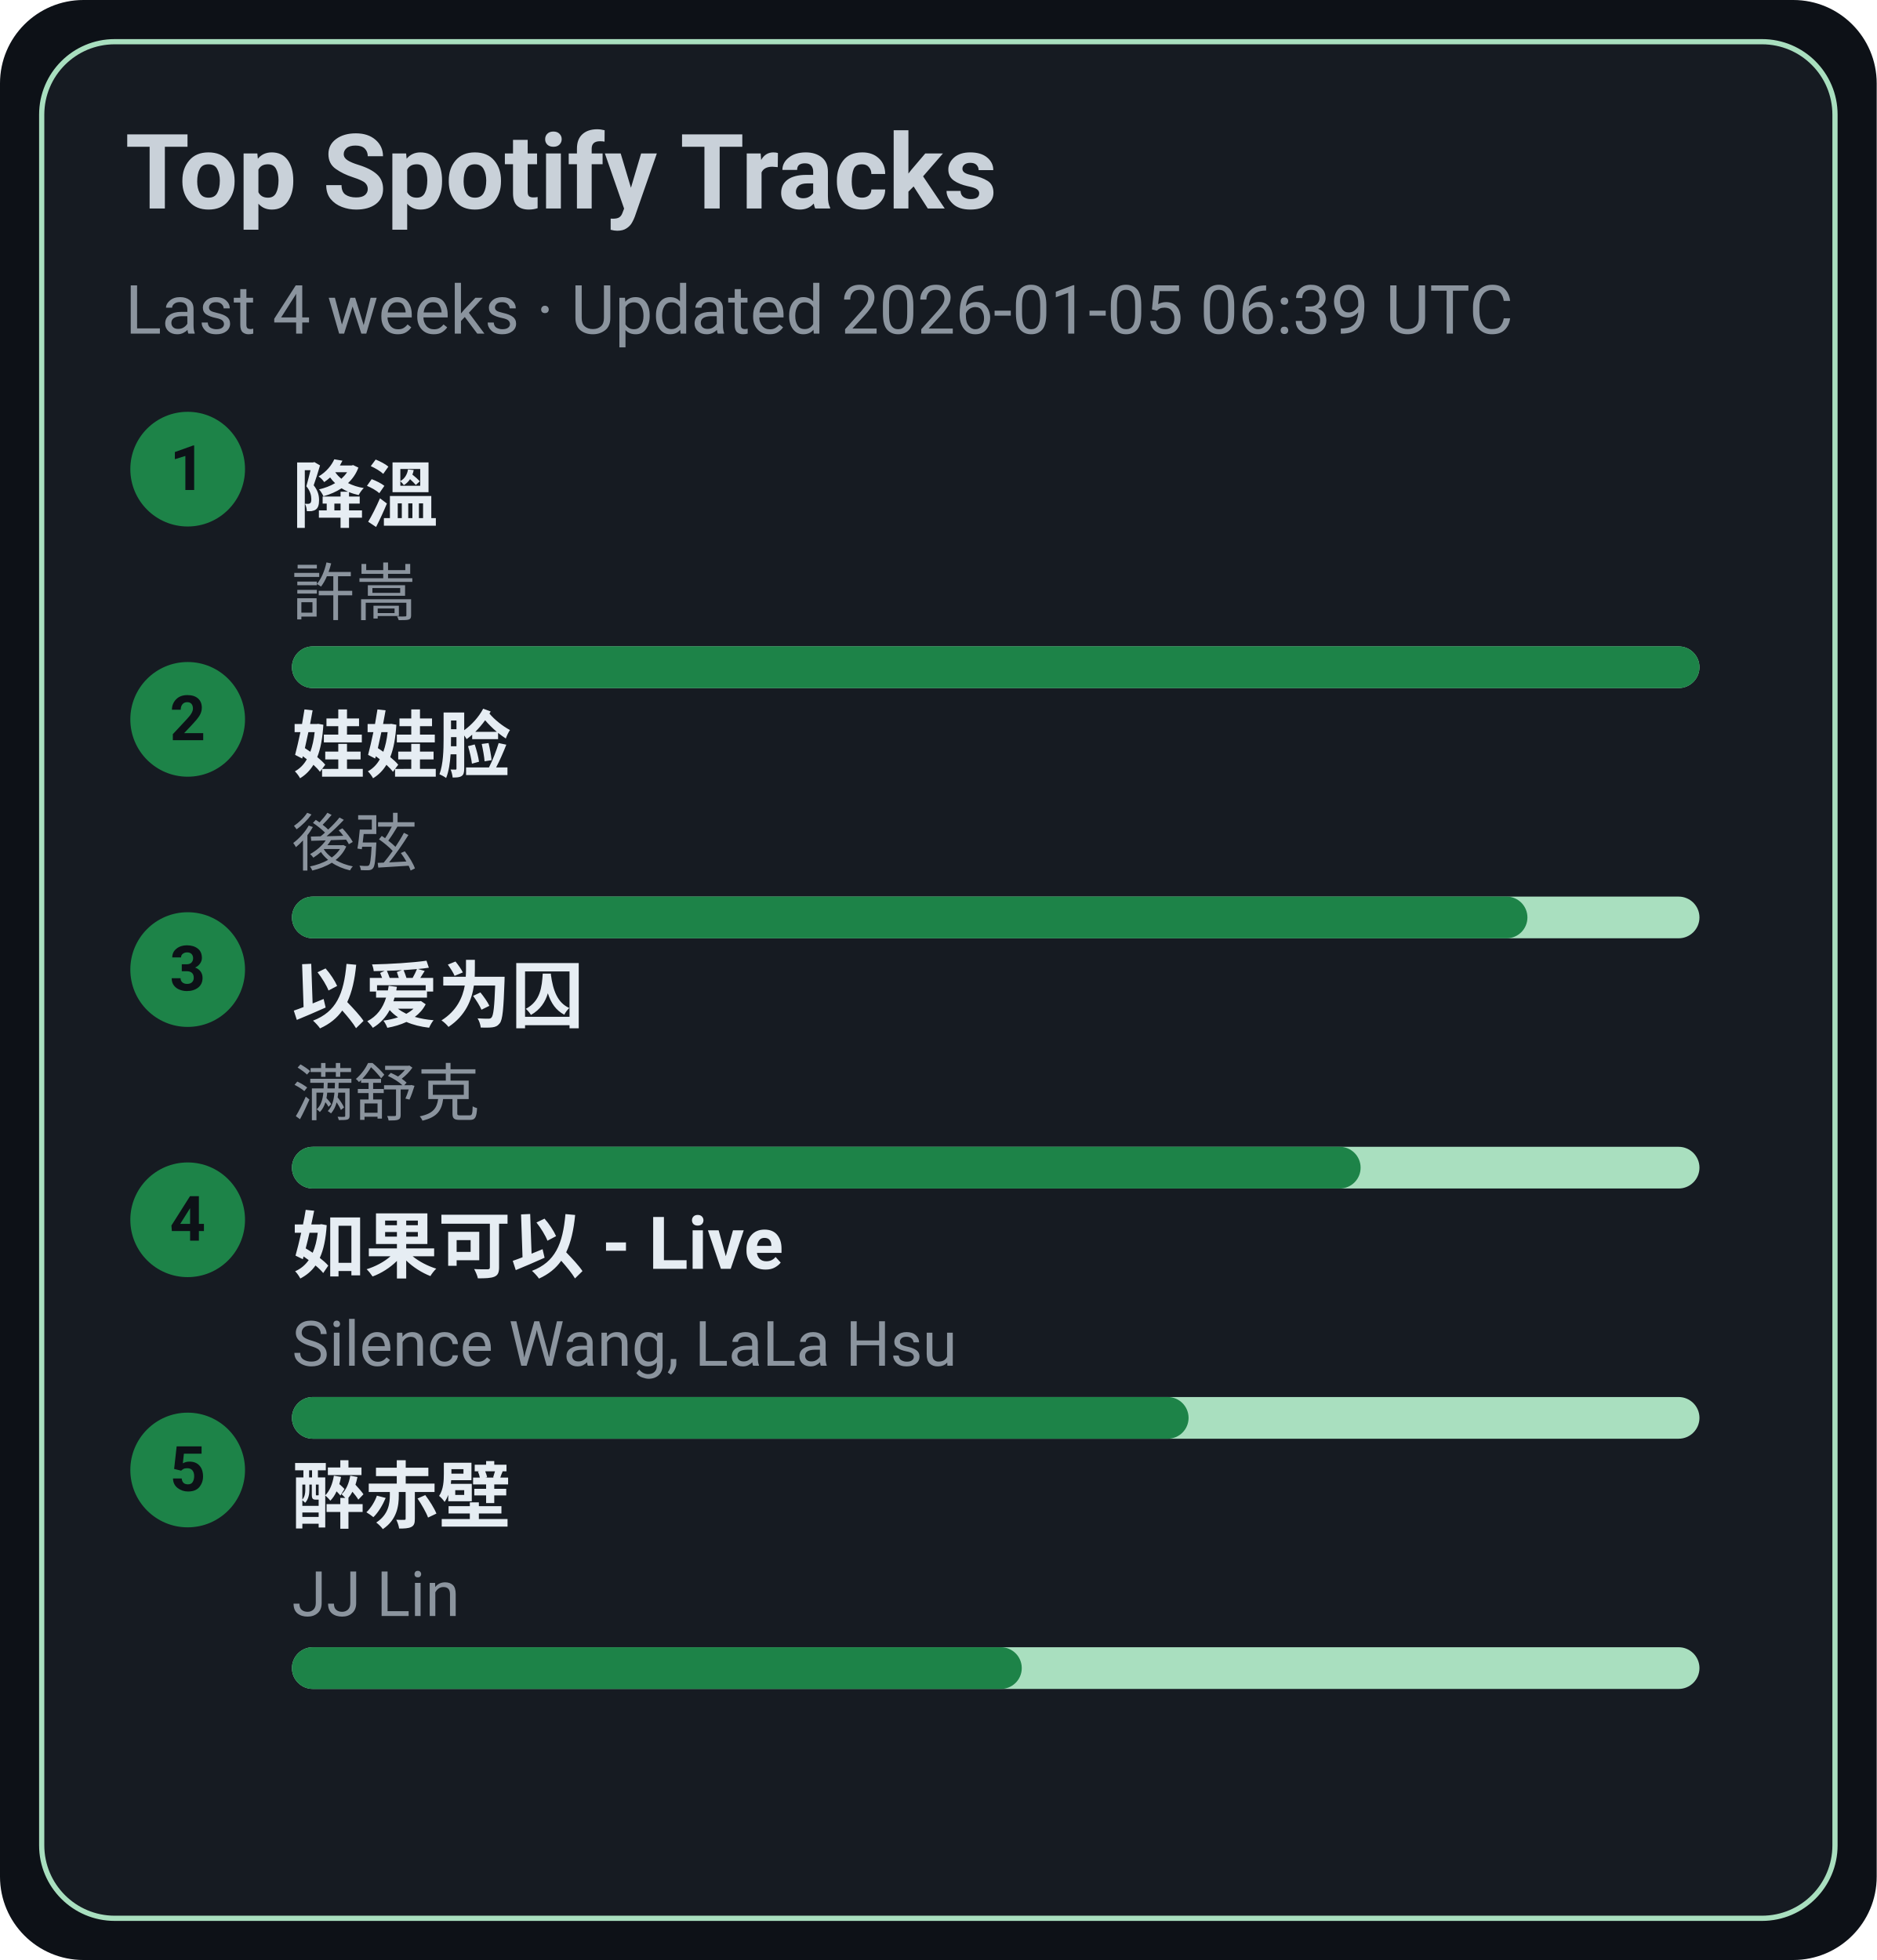
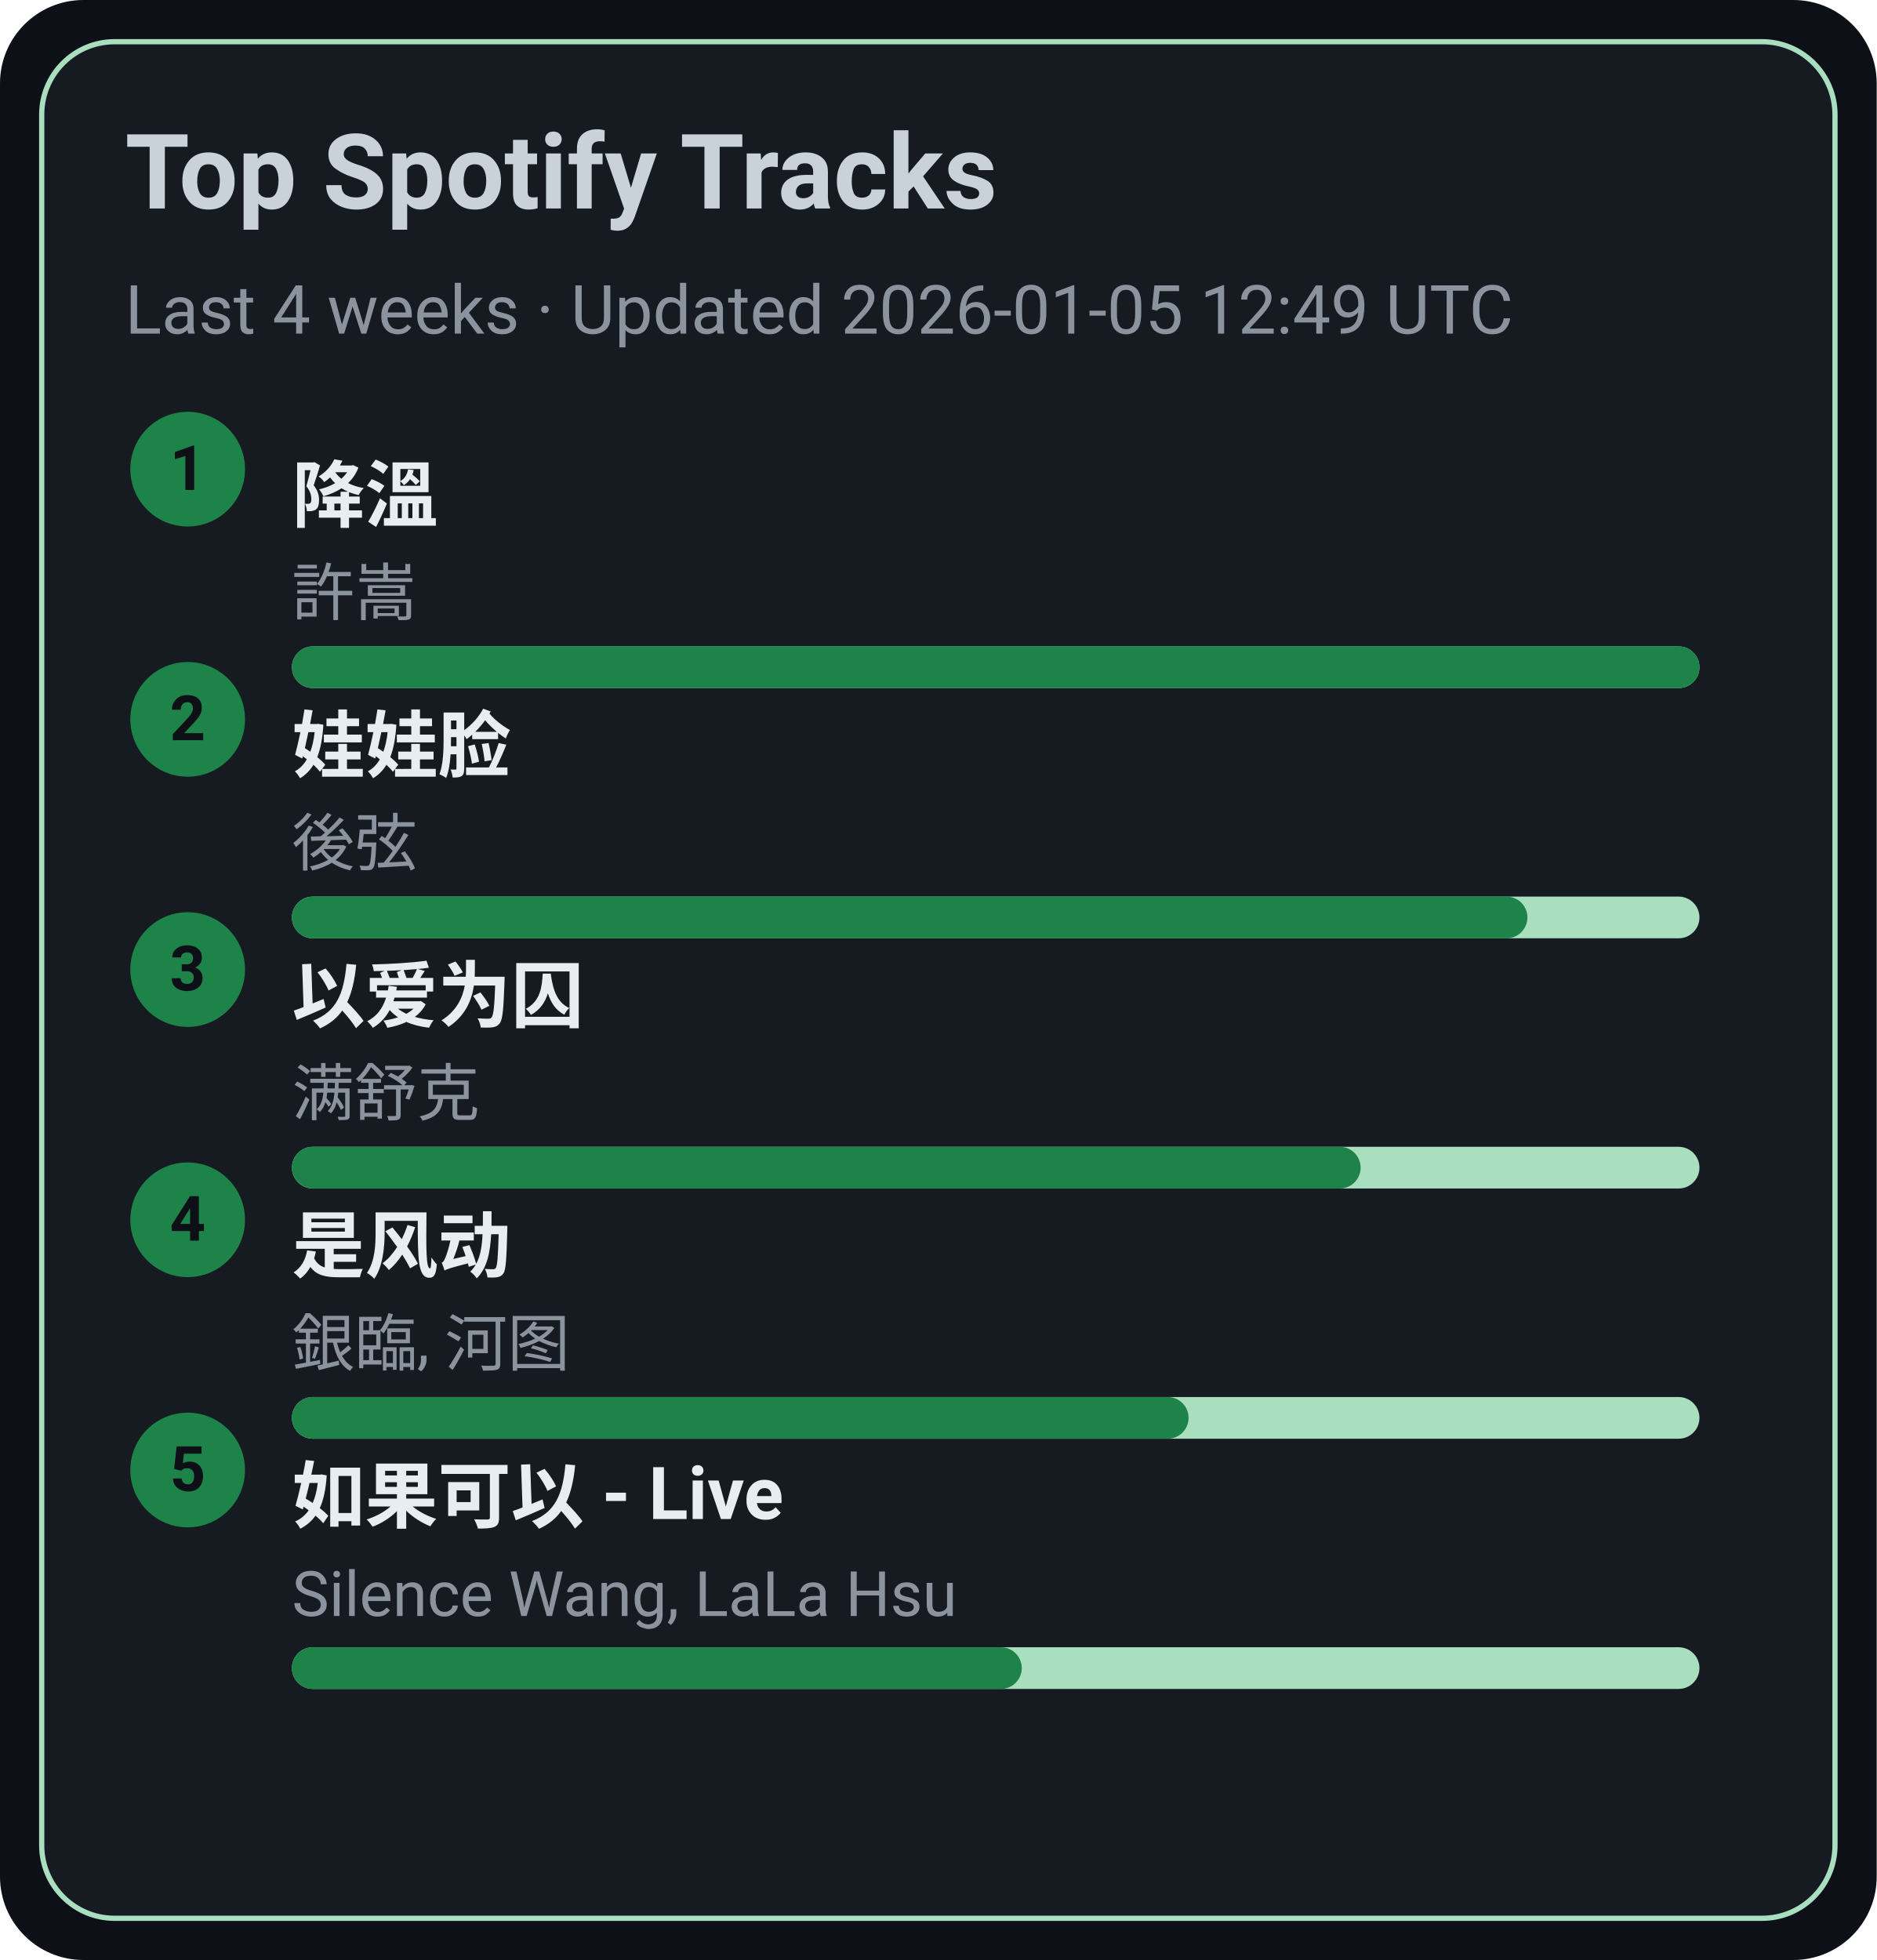
<svg xmlns="http://www.w3.org/2000/svg" width="360" height="376" viewBox="0 0 360 376">
  <style>text{font-family:-apple-system,BlinkMacSystemFont,Segoe UI,Roboto,Ubuntu,Helvetica Neue,Arial,Noto Sans,sans-serif}</style>
  <rect width="360" height="376" rx="16" fill="#0d1117" />
  <rect x="8" y="8" width="344" height="360" rx="14" fill="#161b22" stroke="#A9DFBF" />
  <text x="24" y="40" font-size="20" fill="#c9d1d9" font-weight="600">Top Spotify Tracks</text>
-   <text x="24" y="64" font-size="13" fill="#8b949e">Last 4 weeks · Updated 2026-01-05 06:39 UTC</text>
+   <text x="24" y="64" font-size="13" fill="#8b949e">Last 4 weeks · Updated 2026-01-05 12:49 UTC</text>
  <circle cx="36" cy="90" r="11" fill="#1D8348" />
  <text x="36" y="94" text-anchor="middle" font-size="12" fill="#0d1117" font-weight="700">1</text>
  <a href="https://open.spotify.com/track/2q9uhrOfyOnBa3oWR1PfYT" target="_blank" rel="noopener noreferrer">
    <text x="56" y="100" font-size="14" fill="#e6edf3" font-weight="600">降溫</text>
  </a>
  <text x="56" y="118" font-size="12" fill="#8b949e">許嵩</text>
  <rect x="56" y="124" width="270" height="8" rx="4" fill="#A9DFBF" />
  <rect x="56" y="124" width="270" height="8" rx="4" fill="#1D8348" />
  <circle cx="36" cy="138" r="11" fill="#1D8348" />
  <text x="36" y="142" text-anchor="middle" font-size="12" fill="#0d1117" font-weight="700">2</text>
  <a href="https://open.spotify.com/track/08ouEICweFmqfgPJnRIQkE" target="_blank" rel="noopener noreferrer">
    <text x="56" y="148" font-size="14" fill="#e6edf3" font-weight="600">娃娃脸</text>
  </a>
  <text x="56" y="166" font-size="12" fill="#8b949e">後弦</text>
  <rect x="56" y="172" width="270" height="8" rx="4" fill="#A9DFBF" />
  <rect x="56" y="172" width="237" height="8" rx="4" fill="#1D8348" />
  <circle cx="36" cy="186" r="11" fill="#1D8348" />
  <text x="36" y="190" text-anchor="middle" font-size="12" fill="#0d1117" font-weight="700">3</text>
  <a href="https://open.spotify.com/track/0RW2LEfGQK5BaIho6sSLqf" target="_blank" rel="noopener noreferrer">
    <text x="56" y="196" font-size="14" fill="#e6edf3" font-weight="600">以爱为囚</text>
  </a>
  <text x="56" y="214" font-size="12" fill="#8b949e">满舒克</text>
  <rect x="56" y="220" width="270" height="8" rx="4" fill="#A9DFBF" />
  <rect x="56" y="220" width="205" height="8" rx="4" fill="#1D8348" />
  <circle cx="36" cy="234" r="11" fill="#1D8348" />
  <text x="36" y="238" text-anchor="middle" font-size="12" fill="#0d1117" font-weight="700">4</text>
-   <a href="https://open.spotify.com/track/6IF65dJzfmPcX7jwDegwoo" target="_blank" rel="noopener noreferrer">
-     <text x="56" y="244" font-size="14" fill="#e6edf3" font-weight="600">如果可以 - Live</text>
+   <a href="https://open.spotify.com/track/3lePQ8c4jq7bTePsXEmslh" target="_blank" rel="noopener noreferrer">
+     <text x="56" y="244" font-size="14" fill="#e6edf3" font-weight="600">是风动</text>
  </a>
-   <text x="56" y="262" font-size="12" fill="#8b949e">Silence Wang, LaLa Hsu</text>
+   <text x="56" y="262" font-size="12" fill="#8b949e">銀臨, 河图</text>
  <rect x="56" y="268" width="270" height="8" rx="4" fill="#A9DFBF" />
  <rect x="56" y="268" width="172" height="8" rx="4" fill="#1D8348" />
  <circle cx="36" cy="282" r="11" fill="#1D8348" />
  <text x="36" y="286" text-anchor="middle" font-size="12" fill="#0d1117" font-weight="700">5</text>
-   <a href="https://open.spotify.com/track/69lAYqbyHL1A0gctdLd9WV" target="_blank" rel="noopener noreferrer">
-     <text x="56" y="292" font-size="14" fill="#e6edf3" font-weight="600">醉赤壁</text>
+   <a href="https://open.spotify.com/track/6IF65dJzfmPcX7jwDegwoo" target="_blank" rel="noopener noreferrer">
+     <text x="56" y="292" font-size="14" fill="#e6edf3" font-weight="600">如果可以 - Live</text>
  </a>
-   <text x="56" y="310" font-size="12" fill="#8b949e">JJ Lin</text>
+   <text x="56" y="310" font-size="12" fill="#8b949e">Silence Wang, LaLa Hsu</text>
  <rect x="56" y="316" width="270" height="8" rx="4" fill="#A9DFBF" />
  <rect x="56" y="316" width="140" height="8" rx="4" fill="#1D8348" />
</svg>
